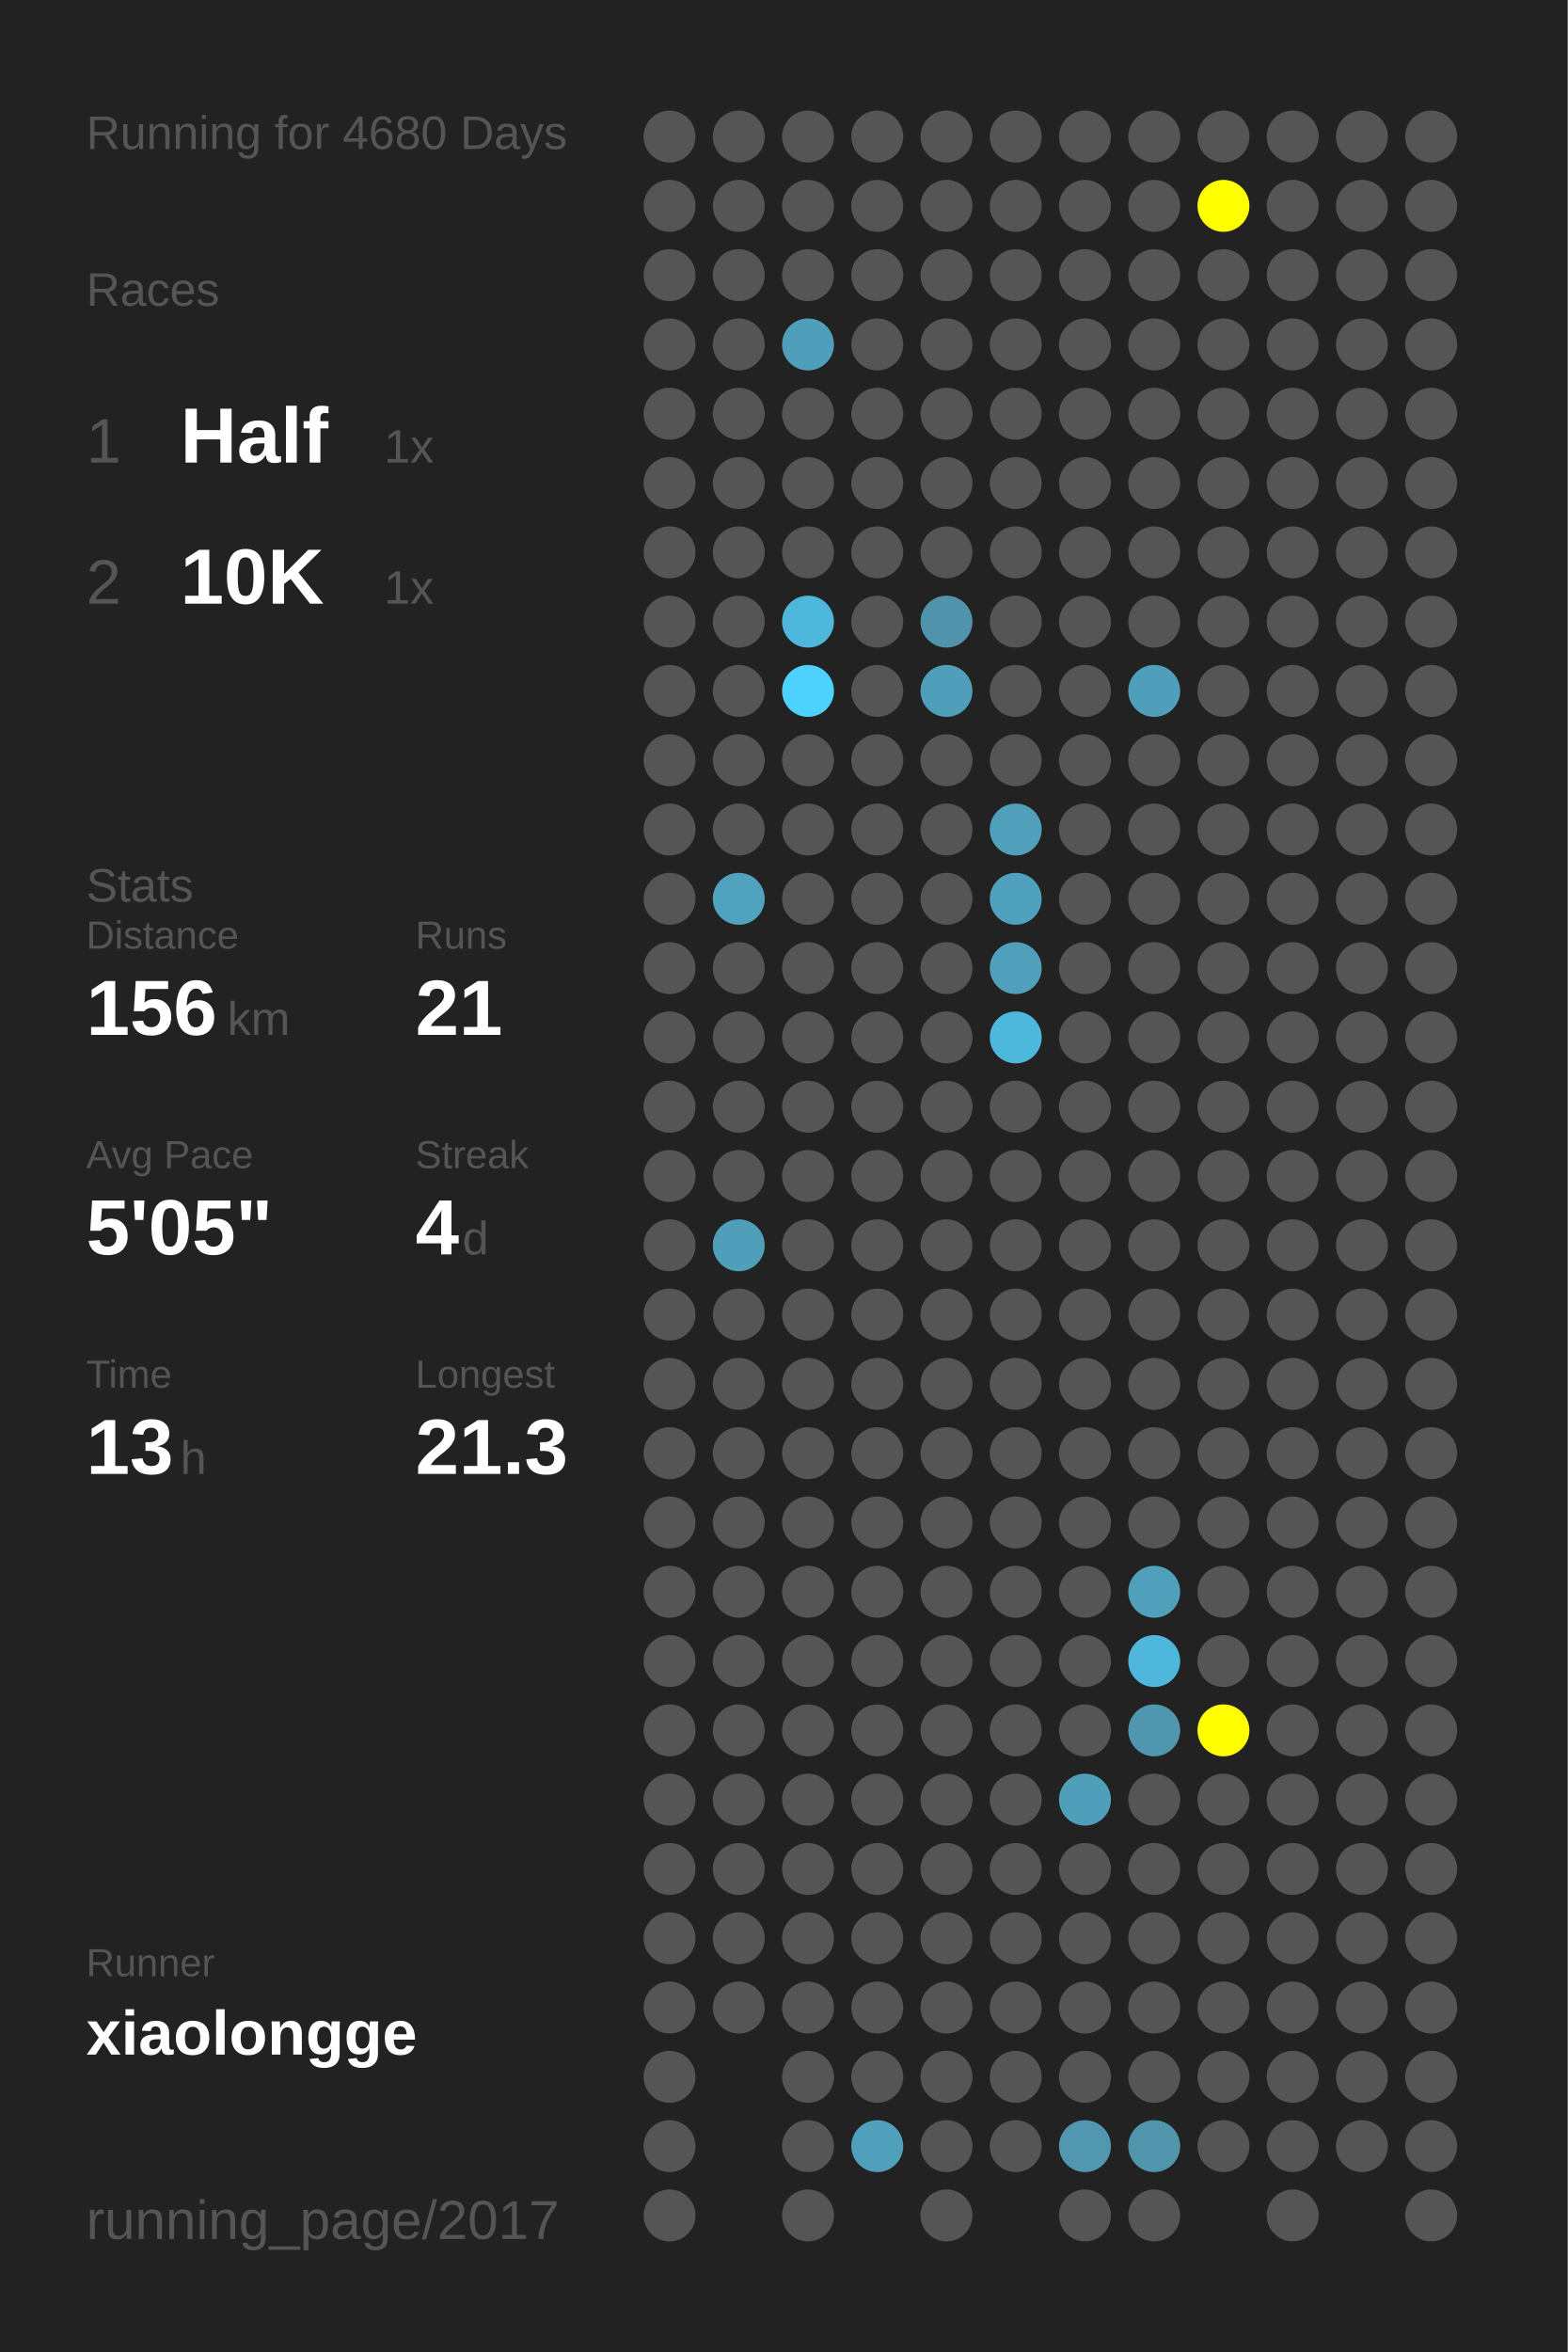
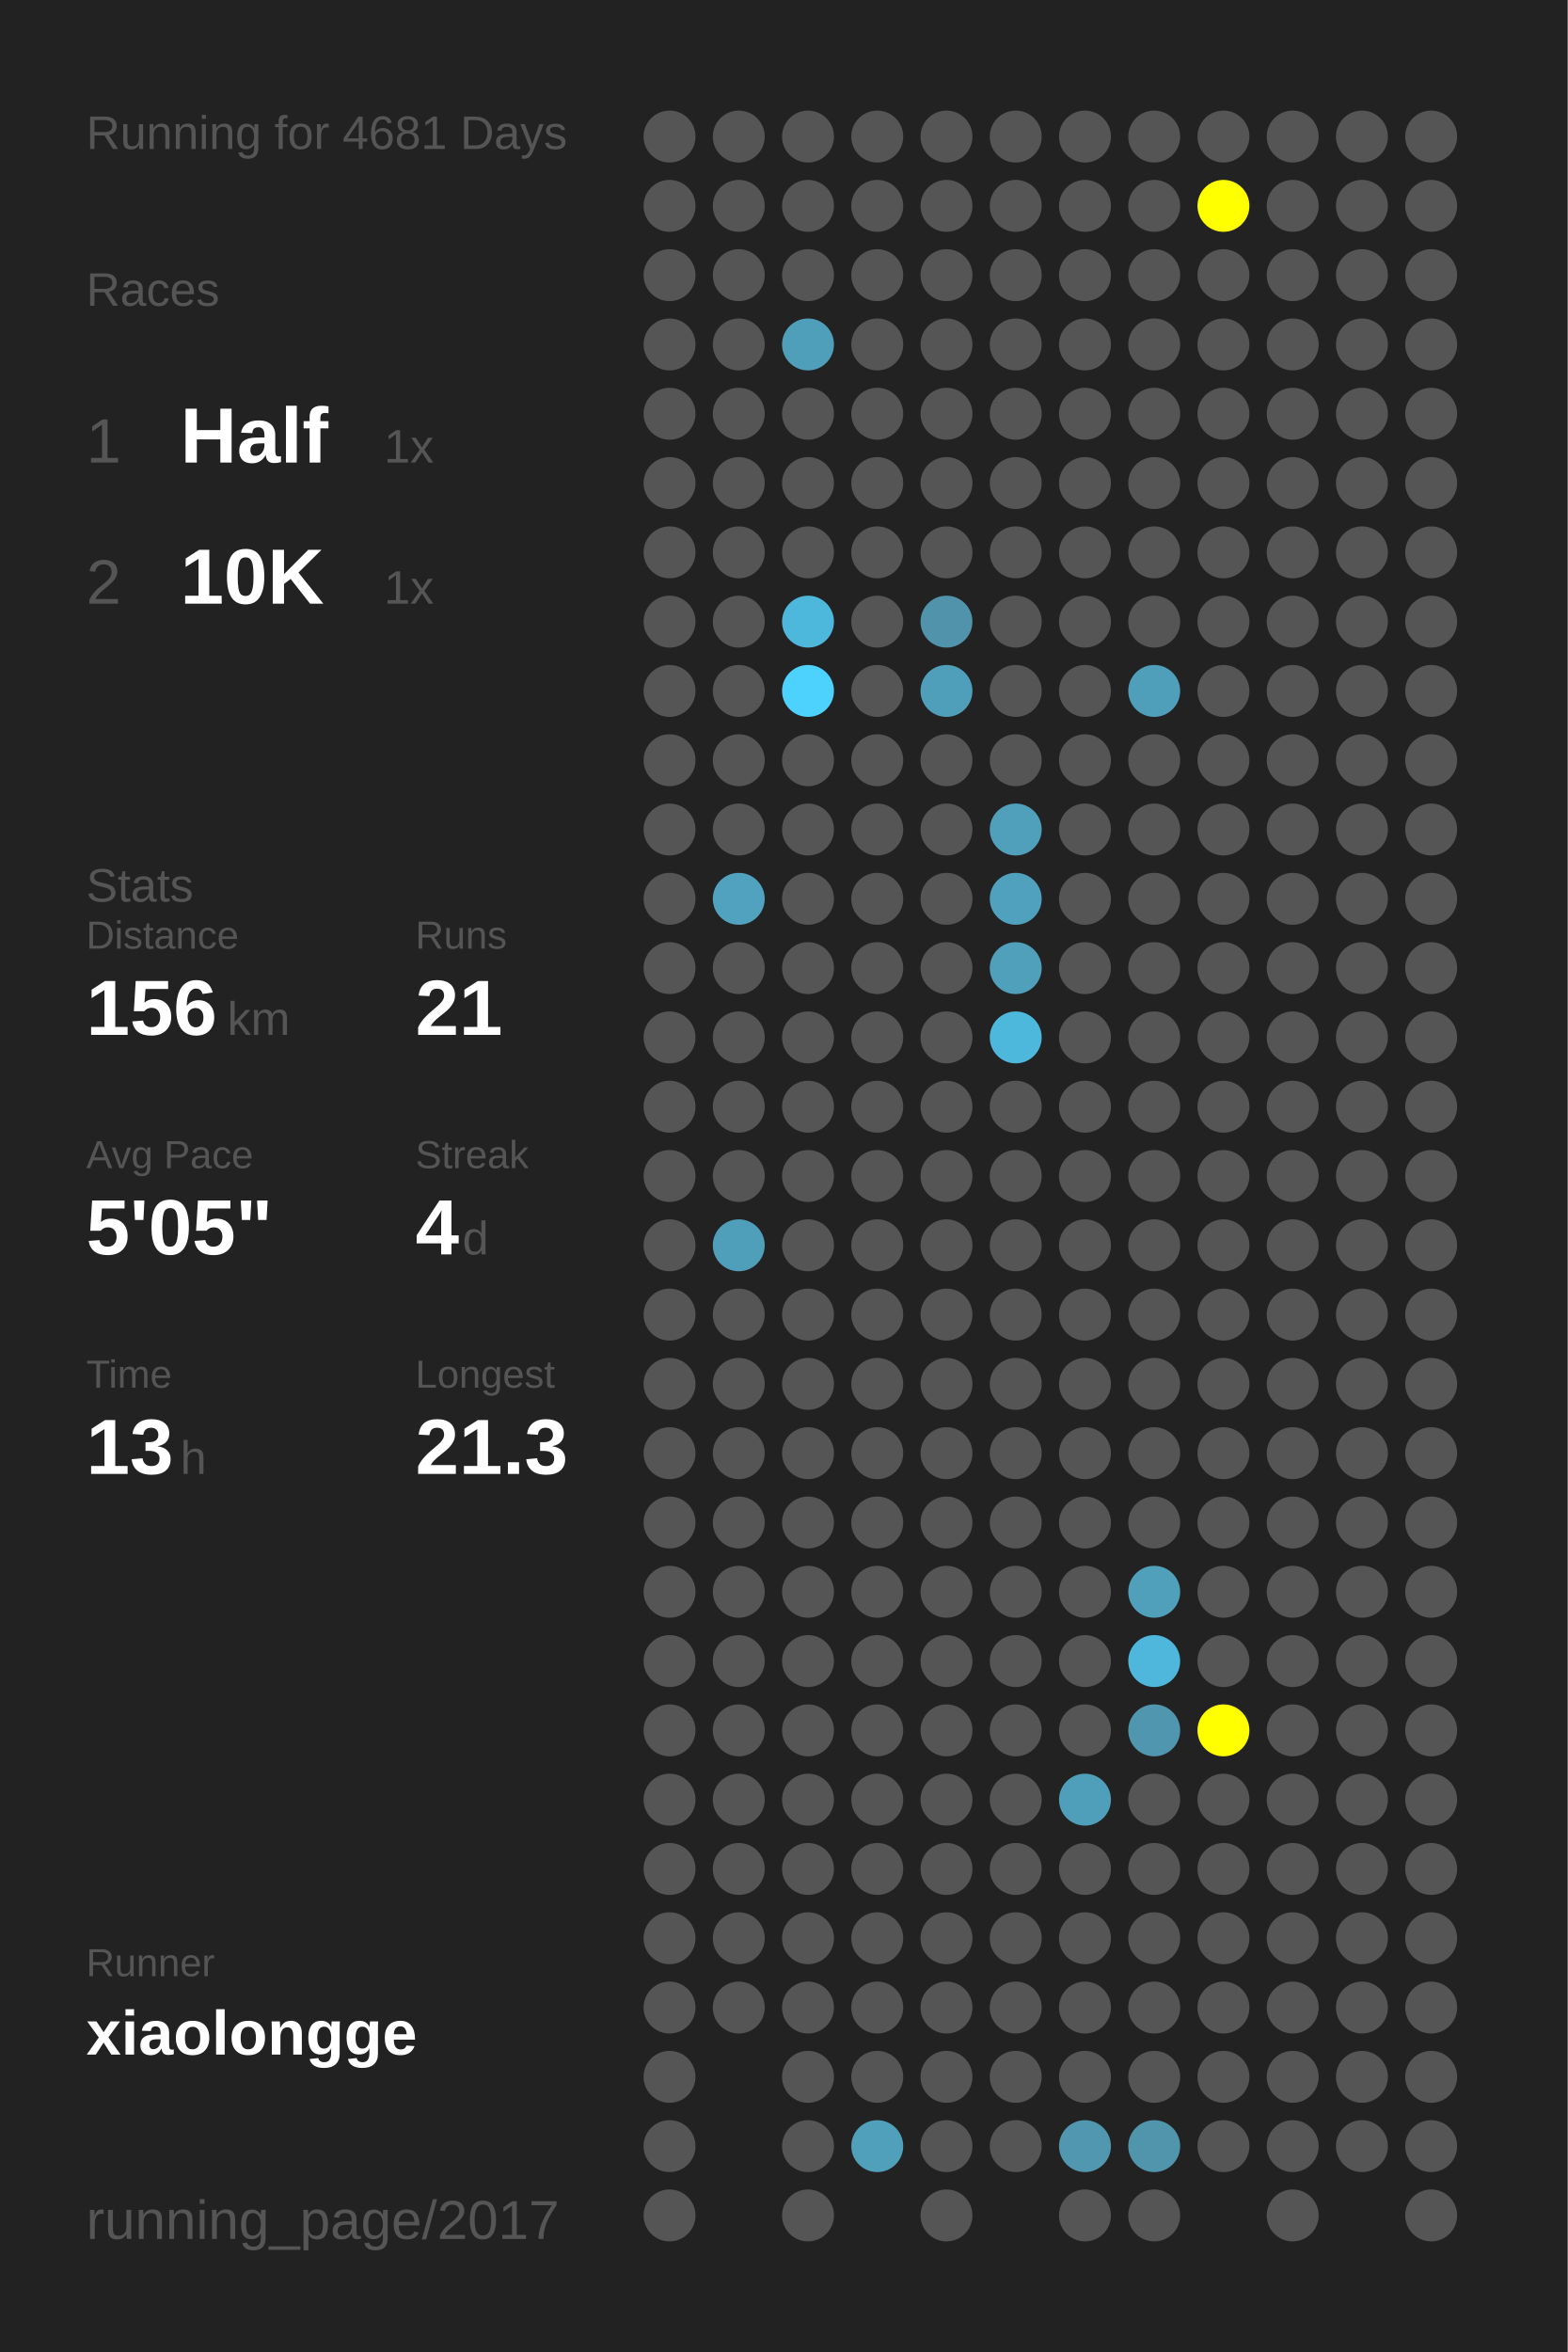
<svg xmlns="http://www.w3.org/2000/svg" baseProfile="full" height="300mm" version="1.1" viewBox="0,0,200,300" width="200mm">
  <defs />
  <rect fill="#222222" height="300" width="200" x="0" y="0" />
-   <text fill="#555555" style="font-size:6px; font-family:Arial;" x="11" y="19">Running for 4680 Days</text>
+   <text fill="#555555" style="font-size:6px; font-family:Arial;" x="11" y="19">Running for 4681 Days</text>
  <text fill="#555555" style="font-size:6px; font-family:Arial;" x="11" y="39">Races</text>
  <text fill="#555555" style="font-size:8px; font-family:Arial;" x="11" y="59">1</text>
  <text fill="#FFFFFF" style="font-size:10px; font-family:Arial; font-weight:bold;" x="23" y="59">Half</text>
  <text fill="#555555" style="font-size:6px; font-family:Arial;" x="49" y="59">1x</text>
  <text fill="#555555" style="font-size:8px; font-family:Arial;" x="11" y="77">2</text>
  <text fill="#FFFFFF" style="font-size:10px; font-family:Arial; font-weight:bold;" x="23" y="77">10K</text>
  <text fill="#555555" style="font-size:6px; font-family:Arial;" x="49" y="77">1x</text>
  <text fill="#555555" style="font-size:6px; font-family:Arial;" x="11" y="115">Stats</text>
  <text fill="#555555" style="font-size:5px; font-family:Arial;" x="11" y="121">Distance</text>
  <text fill="#FFFFFF" style="font-size:10px; font-family:Arial; font-weight:bold;" x="11" y="132">156</text>
  <text fill="#555555" style="font-size:6px; font-family:Arial;" x="29" y="132">km</text>
  <text fill="#555555" style="font-size:5px; font-family:Arial;" x="53" y="121">Runs</text>
  <text fill="#FFFFFF" style="font-size:10px; font-family:Arial; font-weight:bold;" x="53" y="132">21</text>
  <text fill="#555555" style="font-size:5px; font-family:Arial;" x="11" y="149">Avg Pace</text>
  <text fill="#FFFFFF" style="font-size:10px; font-family:Arial; font-weight:bold;" x="11" y="160">5'05"</text>
  <text fill="#555555" style="font-size:5px; font-family:Arial;" x="53" y="149">Streak</text>
  <text fill="#FFFFFF" style="font-size:10px; font-family:Arial; font-weight:bold;" x="53" y="160">4</text>
  <text fill="#555555" style="font-size:6px; font-family:Arial;" x="59" y="160">d</text>
  <text fill="#555555" style="font-size:5px; font-family:Arial;" x="11" y="177">Time</text>
  <text fill="#FFFFFF" style="font-size:10px; font-family:Arial; font-weight:bold;" x="11" y="188">13</text>
  <text fill="#555555" style="font-size:6px; font-family:Arial;" x="23" y="188">h</text>
  <text fill="#555555" style="font-size:5px; font-family:Arial;" x="53" y="177">Longest</text>
  <text fill="#FFFFFF" style="font-size:10px; font-family:Arial; font-weight:bold;" x="53" y="188">21.3</text>
  <text fill="#555555" style="font-size:5px; font-family:Arial;" x="11" y="252.065">Runner</text>
  <text fill="#FFFFFF" style="font-size:8px; font-family:Arial; font-weight:bold;" x="11" y="262.065">xiaolongge</text>
  <text fill="#555555" style="font-size:7px; font-family:Arial;" x="11" y="285.581">running_page/2017</text>
  <circle cx="85.417" cy="17.419" fill="#555555" r="3.312" />
  <circle cx="85.417" cy="26.258" fill="#555555" r="3.312" />
  <circle cx="85.417" cy="35.097" fill="#555555" r="3.312" />
  <circle cx="85.417" cy="43.935" fill="#555555" r="3.312" />
  <circle cx="85.417" cy="52.774" fill="#555555" r="3.312" />
  <circle cx="85.417" cy="61.613" fill="#555555" r="3.312" />
  <circle cx="85.417" cy="70.452" fill="#555555" r="3.312" />
  <circle cx="85.417" cy="79.29" fill="#555555" r="3.312" />
  <circle cx="85.417" cy="88.129" fill="#555555" r="3.312" />
  <circle cx="85.417" cy="96.968" fill="#555555" r="3.312" />
  <circle cx="85.417" cy="105.806" fill="#555555" r="3.312" />
  <circle cx="85.417" cy="114.645" fill="#555555" r="3.312" />
  <circle cx="85.417" cy="123.484" fill="#555555" r="3.312" />
  <circle cx="85.417" cy="132.323" fill="#555555" r="3.312" />
  <circle cx="85.417" cy="141.161" fill="#555555" r="3.312" />
  <circle cx="85.417" cy="150" fill="#555555" r="3.312" />
  <circle cx="85.417" cy="158.839" fill="#555555" r="3.312" />
  <circle cx="85.417" cy="167.677" fill="#555555" r="3.312" />
  <circle cx="85.417" cy="176.516" fill="#555555" r="3.312" />
  <circle cx="85.417" cy="185.355" fill="#555555" r="3.312" />
  <circle cx="85.417" cy="194.194" fill="#555555" r="3.312" />
  <circle cx="85.417" cy="203.032" fill="#555555" r="3.312" />
  <circle cx="85.417" cy="211.871" fill="#555555" r="3.312" />
  <circle cx="85.417" cy="220.71" fill="#555555" r="3.312" />
  <circle cx="85.417" cy="229.548" fill="#555555" r="3.312" />
  <circle cx="85.417" cy="238.387" fill="#555555" r="3.312" />
  <circle cx="85.417" cy="247.226" fill="#555555" r="3.312" />
  <circle cx="85.417" cy="256.065" fill="#555555" r="3.312" />
  <circle cx="85.417" cy="264.903" fill="#555555" r="3.312" />
  <circle cx="85.417" cy="273.742" fill="#555555" r="3.312" />
  <circle cx="85.417" cy="282.581" fill="#555555" r="3.312" />
  <circle cx="94.25" cy="17.419" fill="#555555" r="3.312" />
  <circle cx="94.25" cy="26.258" fill="#555555" r="3.312" />
  <circle cx="94.25" cy="35.097" fill="#555555" r="3.312" />
  <circle cx="94.25" cy="43.935" fill="#555555" r="3.312" />
  <circle cx="94.25" cy="52.774" fill="#555555" r="3.312" />
  <circle cx="94.25" cy="61.613" fill="#555555" r="3.312" />
  <circle cx="94.25" cy="70.452" fill="#555555" r="3.312" />
  <circle cx="94.25" cy="79.29" fill="#555555" r="3.312" />
  <circle cx="94.25" cy="88.129" fill="#555555" r="3.312" />
  <circle cx="94.25" cy="96.968" fill="#555555" r="3.312" />
  <circle cx="94.25" cy="105.806" fill="#555555" r="3.312" />
  <circle cx="94.25" cy="114.645" fill="#50a2be" r="3.312" />
  <circle cx="94.25" cy="123.484" fill="#555555" r="3.312" />
  <circle cx="94.25" cy="132.323" fill="#555555" r="3.312" />
  <circle cx="94.25" cy="141.161" fill="#555555" r="3.312" />
  <circle cx="94.25" cy="150" fill="#555555" r="3.312" />
  <circle cx="94.25" cy="158.839" fill="#509fba" r="3.312" />
  <circle cx="94.25" cy="167.677" fill="#555555" r="3.312" />
  <circle cx="94.25" cy="176.516" fill="#555555" r="3.312" />
  <circle cx="94.25" cy="185.355" fill="#555555" r="3.312" />
  <circle cx="94.25" cy="194.194" fill="#555555" r="3.312" />
  <circle cx="94.25" cy="203.032" fill="#555555" r="3.312" />
  <circle cx="94.25" cy="211.871" fill="#555555" r="3.312" />
  <circle cx="94.25" cy="220.71" fill="#555555" r="3.312" />
  <circle cx="94.25" cy="229.548" fill="#555555" r="3.312" />
  <circle cx="94.25" cy="238.387" fill="#555555" r="3.312" />
  <circle cx="94.25" cy="247.226" fill="#555555" r="3.312" />
  <circle cx="94.25" cy="256.065" fill="#555555" r="3.312" />
  <circle cx="103.083" cy="17.419" fill="#555555" r="3.312" />
  <circle cx="103.083" cy="26.258" fill="#555555" r="3.312" />
  <circle cx="103.083" cy="35.097" fill="#555555" r="3.312" />
  <circle cx="103.083" cy="43.935" fill="#509fba" r="3.312" />
  <circle cx="103.083" cy="52.774" fill="#555555" r="3.312" />
  <circle cx="103.083" cy="61.613" fill="#555555" r="3.312" />
  <circle cx="103.083" cy="70.452" fill="#555555" r="3.312" />
  <circle cx="103.083" cy="79.29" fill="#4eb8dc" r="3.312" />
  <circle cx="103.083" cy="88.129" fill="#4dd1fd" r="3.312" />
  <circle cx="103.083" cy="96.968" fill="#555555" r="3.312" />
  <circle cx="103.083" cy="105.806" fill="#555555" r="3.312" />
  <circle cx="103.083" cy="114.645" fill="#555555" r="3.312" />
  <circle cx="103.083" cy="123.484" fill="#555555" r="3.312" />
  <circle cx="103.083" cy="132.323" fill="#555555" r="3.312" />
  <circle cx="103.083" cy="141.161" fill="#555555" r="3.312" />
  <circle cx="103.083" cy="150" fill="#555555" r="3.312" />
  <circle cx="103.083" cy="158.839" fill="#555555" r="3.312" />
  <circle cx="103.083" cy="167.677" fill="#555555" r="3.312" />
  <circle cx="103.083" cy="176.516" fill="#555555" r="3.312" />
  <circle cx="103.083" cy="185.355" fill="#555555" r="3.312" />
  <circle cx="103.083" cy="194.194" fill="#555555" r="3.312" />
  <circle cx="103.083" cy="203.032" fill="#555555" r="3.312" />
  <circle cx="103.083" cy="211.871" fill="#555555" r="3.312" />
  <circle cx="103.083" cy="220.71" fill="#555555" r="3.312" />
  <circle cx="103.083" cy="229.548" fill="#555555" r="3.312" />
  <circle cx="103.083" cy="238.387" fill="#555555" r="3.312" />
  <circle cx="103.083" cy="247.226" fill="#555555" r="3.312" />
  <circle cx="103.083" cy="256.065" fill="#555555" r="3.312" />
  <circle cx="103.083" cy="264.903" fill="#555555" r="3.312" />
  <circle cx="103.083" cy="273.742" fill="#555555" r="3.312" />
  <circle cx="103.083" cy="282.581" fill="#555555" r="3.312" />
  <circle cx="111.917" cy="17.419" fill="#555555" r="3.312" />
  <circle cx="111.917" cy="26.258" fill="#555555" r="3.312" />
  <circle cx="111.917" cy="35.097" fill="#555555" r="3.312" />
  <circle cx="111.917" cy="43.935" fill="#555555" r="3.312" />
  <circle cx="111.917" cy="52.774" fill="#555555" r="3.312" />
  <circle cx="111.917" cy="61.613" fill="#555555" r="3.312" />
  <circle cx="111.917" cy="70.452" fill="#555555" r="3.312" />
  <circle cx="111.917" cy="79.29" fill="#555555" r="3.312" />
  <circle cx="111.917" cy="88.129" fill="#555555" r="3.312" />
  <circle cx="111.917" cy="96.968" fill="#555555" r="3.312" />
  <circle cx="111.917" cy="105.806" fill="#555555" r="3.312" />
  <circle cx="111.917" cy="114.645" fill="#555555" r="3.312" />
  <circle cx="111.917" cy="123.484" fill="#555555" r="3.312" />
  <circle cx="111.917" cy="132.323" fill="#555555" r="3.312" />
  <circle cx="111.917" cy="141.161" fill="#555555" r="3.312" />
  <circle cx="111.917" cy="150" fill="#555555" r="3.312" />
  <circle cx="111.917" cy="158.839" fill="#555555" r="3.312" />
  <circle cx="111.917" cy="167.677" fill="#555555" r="3.312" />
  <circle cx="111.917" cy="176.516" fill="#555555" r="3.312" />
  <circle cx="111.917" cy="185.355" fill="#555555" r="3.312" />
  <circle cx="111.917" cy="194.194" fill="#555555" r="3.312" />
  <circle cx="111.917" cy="203.032" fill="#555555" r="3.312" />
  <circle cx="111.917" cy="211.871" fill="#555555" r="3.312" />
  <circle cx="111.917" cy="220.71" fill="#555555" r="3.312" />
  <circle cx="111.917" cy="229.548" fill="#555555" r="3.312" />
  <circle cx="111.917" cy="238.387" fill="#555555" r="3.312" />
  <circle cx="111.917" cy="247.226" fill="#555555" r="3.312" />
  <circle cx="111.917" cy="256.065" fill="#555555" r="3.312" />
  <circle cx="111.917" cy="264.903" fill="#555555" r="3.312" />
  <circle cx="111.917" cy="273.742" fill="#50a0bb" r="3.312" />
  <circle cx="120.75" cy="17.419" fill="#555555" r="3.312" />
  <circle cx="120.75" cy="26.258" fill="#555555" r="3.312" />
  <circle cx="120.75" cy="35.097" fill="#555555" r="3.312" />
  <circle cx="120.75" cy="43.935" fill="#555555" r="3.312" />
  <circle cx="120.75" cy="52.774" fill="#555555" r="3.312" />
  <circle cx="120.75" cy="61.613" fill="#555555" r="3.312" />
  <circle cx="120.75" cy="70.452" fill="#555555" r="3.312" />
  <circle cx="120.75" cy="79.29" fill="#5093aa" r="3.312" />
  <circle cx="120.75" cy="88.129" fill="#509fba" r="3.312" />
  <circle cx="120.75" cy="96.968" fill="#555555" r="3.312" />
  <circle cx="120.75" cy="105.806" fill="#555555" r="3.312" />
  <circle cx="120.75" cy="114.645" fill="#555555" r="3.312" />
  <circle cx="120.75" cy="123.484" fill="#555555" r="3.312" />
  <circle cx="120.75" cy="132.323" fill="#555555" r="3.312" />
  <circle cx="120.75" cy="141.161" fill="#555555" r="3.312" />
  <circle cx="120.75" cy="150" fill="#555555" r="3.312" />
  <circle cx="120.75" cy="158.839" fill="#555555" r="3.312" />
  <circle cx="120.75" cy="167.677" fill="#555555" r="3.312" />
  <circle cx="120.75" cy="176.516" fill="#555555" r="3.312" />
  <circle cx="120.75" cy="185.355" fill="#555555" r="3.312" />
  <circle cx="120.75" cy="194.194" fill="#555555" r="3.312" />
  <circle cx="120.75" cy="203.032" fill="#555555" r="3.312" />
  <circle cx="120.75" cy="211.871" fill="#555555" r="3.312" />
  <circle cx="120.75" cy="220.71" fill="#555555" r="3.312" />
  <circle cx="120.75" cy="229.548" fill="#555555" r="3.312" />
  <circle cx="120.75" cy="238.387" fill="#555555" r="3.312" />
  <circle cx="120.75" cy="247.226" fill="#555555" r="3.312" />
  <circle cx="120.75" cy="256.065" fill="#555555" r="3.312" />
  <circle cx="120.75" cy="264.903" fill="#555555" r="3.312" />
  <circle cx="120.75" cy="273.742" fill="#555555" r="3.312" />
  <circle cx="120.75" cy="282.581" fill="#555555" r="3.312" />
  <circle cx="129.583" cy="17.419" fill="#555555" r="3.312" />
  <circle cx="129.583" cy="26.258" fill="#555555" r="3.312" />
  <circle cx="129.583" cy="35.097" fill="#555555" r="3.312" />
  <circle cx="129.583" cy="43.935" fill="#555555" r="3.312" />
  <circle cx="129.583" cy="52.774" fill="#555555" r="3.312" />
  <circle cx="129.583" cy="61.613" fill="#555555" r="3.312" />
  <circle cx="129.583" cy="70.452" fill="#555555" r="3.312" />
  <circle cx="129.583" cy="79.29" fill="#555555" r="3.312" />
  <circle cx="129.583" cy="88.129" fill="#555555" r="3.312" />
  <circle cx="129.583" cy="96.968" fill="#555555" r="3.312" />
  <circle cx="129.583" cy="105.806" fill="#50a0bb" r="3.312" />
  <circle cx="129.583" cy="114.645" fill="#50a1bd" r="3.312" />
  <circle cx="129.583" cy="123.484" fill="#50a0bb" r="3.312" />
  <circle cx="129.583" cy="132.323" fill="#4eb8dc" r="3.312" />
  <circle cx="129.583" cy="141.161" fill="#555555" r="3.312" />
  <circle cx="129.583" cy="150" fill="#555555" r="3.312" />
  <circle cx="129.583" cy="158.839" fill="#555555" r="3.312" />
  <circle cx="129.583" cy="167.677" fill="#555555" r="3.312" />
  <circle cx="129.583" cy="176.516" fill="#555555" r="3.312" />
  <circle cx="129.583" cy="185.355" fill="#555555" r="3.312" />
  <circle cx="129.583" cy="194.194" fill="#555555" r="3.312" />
  <circle cx="129.583" cy="203.032" fill="#555555" r="3.312" />
  <circle cx="129.583" cy="211.871" fill="#555555" r="3.312" />
  <circle cx="129.583" cy="220.71" fill="#555555" r="3.312" />
  <circle cx="129.583" cy="229.548" fill="#555555" r="3.312" />
  <circle cx="129.583" cy="238.387" fill="#555555" r="3.312" />
  <circle cx="129.583" cy="247.226" fill="#555555" r="3.312" />
  <circle cx="129.583" cy="256.065" fill="#555555" r="3.312" />
  <circle cx="129.583" cy="264.903" fill="#555555" r="3.312" />
  <circle cx="129.583" cy="273.742" fill="#555555" r="3.312" />
  <circle cx="138.417" cy="17.419" fill="#555555" r="3.312" />
  <circle cx="138.417" cy="26.258" fill="#555555" r="3.312" />
  <circle cx="138.417" cy="35.097" fill="#555555" r="3.312" />
  <circle cx="138.417" cy="43.935" fill="#555555" r="3.312" />
  <circle cx="138.417" cy="52.774" fill="#555555" r="3.312" />
  <circle cx="138.417" cy="61.613" fill="#555555" r="3.312" />
  <circle cx="138.417" cy="70.452" fill="#555555" r="3.312" />
  <circle cx="138.417" cy="79.29" fill="#555555" r="3.312" />
  <circle cx="138.417" cy="88.129" fill="#555555" r="3.312" />
  <circle cx="138.417" cy="96.968" fill="#555555" r="3.312" />
  <circle cx="138.417" cy="105.806" fill="#555555" r="3.312" />
  <circle cx="138.417" cy="114.645" fill="#555555" r="3.312" />
  <circle cx="138.417" cy="123.484" fill="#555555" r="3.312" />
  <circle cx="138.417" cy="132.323" fill="#555555" r="3.312" />
  <circle cx="138.417" cy="141.161" fill="#555555" r="3.312" />
  <circle cx="138.417" cy="150" fill="#555555" r="3.312" />
  <circle cx="138.417" cy="158.839" fill="#555555" r="3.312" />
  <circle cx="138.417" cy="167.677" fill="#555555" r="3.312" />
  <circle cx="138.417" cy="176.516" fill="#555555" r="3.312" />
  <circle cx="138.417" cy="185.355" fill="#555555" r="3.312" />
  <circle cx="138.417" cy="194.194" fill="#555555" r="3.312" />
  <circle cx="138.417" cy="203.032" fill="#555555" r="3.312" />
  <circle cx="138.417" cy="211.871" fill="#555555" r="3.312" />
  <circle cx="138.417" cy="220.71" fill="#555555" r="3.312" />
  <circle cx="138.417" cy="229.548" fill="#509fba" r="3.312" />
  <circle cx="138.417" cy="238.387" fill="#555555" r="3.312" />
  <circle cx="138.417" cy="247.226" fill="#555555" r="3.312" />
  <circle cx="138.417" cy="256.065" fill="#555555" r="3.312" />
  <circle cx="138.417" cy="264.903" fill="#555555" r="3.312" />
  <circle cx="138.417" cy="273.742" fill="#5097af" r="3.312" />
  <circle cx="138.417" cy="282.581" fill="#555555" r="3.312" />
  <circle cx="147.25" cy="17.419" fill="#555555" r="3.312" />
  <circle cx="147.25" cy="26.258" fill="#555555" r="3.312" />
  <circle cx="147.25" cy="35.097" fill="#555555" r="3.312" />
  <circle cx="147.25" cy="43.935" fill="#555555" r="3.312" />
  <circle cx="147.25" cy="52.774" fill="#555555" r="3.312" />
  <circle cx="147.25" cy="61.613" fill="#555555" r="3.312" />
  <circle cx="147.25" cy="70.452" fill="#555555" r="3.312" />
  <circle cx="147.25" cy="79.29" fill="#555555" r="3.312" />
  <circle cx="147.25" cy="88.129" fill="#509fba" r="3.312" />
  <circle cx="147.25" cy="96.968" fill="#555555" r="3.312" />
  <circle cx="147.25" cy="105.806" fill="#555555" r="3.312" />
  <circle cx="147.25" cy="114.645" fill="#555555" r="3.312" />
  <circle cx="147.25" cy="123.484" fill="#555555" r="3.312" />
  <circle cx="147.25" cy="132.323" fill="#555555" r="3.312" />
  <circle cx="147.25" cy="141.161" fill="#555555" r="3.312" />
  <circle cx="147.25" cy="150" fill="#555555" r="3.312" />
  <circle cx="147.25" cy="158.839" fill="#555555" r="3.312" />
  <circle cx="147.25" cy="167.677" fill="#555555" r="3.312" />
  <circle cx="147.25" cy="176.516" fill="#555555" r="3.312" />
  <circle cx="147.25" cy="185.355" fill="#555555" r="3.312" />
  <circle cx="147.25" cy="194.194" fill="#555555" r="3.312" />
  <circle cx="147.25" cy="203.032" fill="#50a0bb" r="3.312" />
  <circle cx="147.25" cy="211.871" fill="#4eb7db" r="3.312" />
  <circle cx="147.25" cy="220.71" fill="#5096ae" r="3.312" />
  <circle cx="147.25" cy="229.548" fill="#555555" r="3.312" />
  <circle cx="147.25" cy="238.387" fill="#555555" r="3.312" />
  <circle cx="147.25" cy="247.226" fill="#555555" r="3.312" />
  <circle cx="147.25" cy="256.065" fill="#555555" r="3.312" />
  <circle cx="147.25" cy="264.903" fill="#555555" r="3.312" />
  <circle cx="147.25" cy="273.742" fill="#5095ac" r="3.312" />
  <circle cx="147.25" cy="282.581" fill="#555555" r="3.312" />
  <circle cx="156.083" cy="17.419" fill="#555555" r="3.312" />
  <circle cx="156.083" cy="26.258" fill="#FFFF00" r="3.312" />
  <circle cx="156.083" cy="35.097" fill="#555555" r="3.312" />
  <circle cx="156.083" cy="43.935" fill="#555555" r="3.312" />
  <circle cx="156.083" cy="52.774" fill="#555555" r="3.312" />
  <circle cx="156.083" cy="61.613" fill="#555555" r="3.312" />
  <circle cx="156.083" cy="70.452" fill="#555555" r="3.312" />
  <circle cx="156.083" cy="79.29" fill="#555555" r="3.312" />
  <circle cx="156.083" cy="88.129" fill="#555555" r="3.312" />
  <circle cx="156.083" cy="96.968" fill="#555555" r="3.312" />
  <circle cx="156.083" cy="105.806" fill="#555555" r="3.312" />
  <circle cx="156.083" cy="114.645" fill="#555555" r="3.312" />
  <circle cx="156.083" cy="123.484" fill="#555555" r="3.312" />
  <circle cx="156.083" cy="132.323" fill="#555555" r="3.312" />
  <circle cx="156.083" cy="141.161" fill="#555555" r="3.312" />
  <circle cx="156.083" cy="150" fill="#555555" r="3.312" />
  <circle cx="156.083" cy="158.839" fill="#555555" r="3.312" />
  <circle cx="156.083" cy="167.677" fill="#555555" r="3.312" />
  <circle cx="156.083" cy="176.516" fill="#555555" r="3.312" />
  <circle cx="156.083" cy="185.355" fill="#555555" r="3.312" />
  <circle cx="156.083" cy="194.194" fill="#555555" r="3.312" />
  <circle cx="156.083" cy="203.032" fill="#555555" r="3.312" />
  <circle cx="156.083" cy="211.871" fill="#555555" r="3.312" />
  <circle cx="156.083" cy="220.71" fill="#FFFF00" r="3.312" />
  <circle cx="156.083" cy="229.548" fill="#555555" r="3.312" />
  <circle cx="156.083" cy="238.387" fill="#555555" r="3.312" />
  <circle cx="156.083" cy="247.226" fill="#555555" r="3.312" />
  <circle cx="156.083" cy="256.065" fill="#555555" r="3.312" />
  <circle cx="156.083" cy="264.903" fill="#555555" r="3.312" />
  <circle cx="156.083" cy="273.742" fill="#555555" r="3.312" />
  <circle cx="164.917" cy="17.419" fill="#555555" r="3.312" />
  <circle cx="164.917" cy="26.258" fill="#555555" r="3.312" />
  <circle cx="164.917" cy="35.097" fill="#555555" r="3.312" />
  <circle cx="164.917" cy="43.935" fill="#555555" r="3.312" />
  <circle cx="164.917" cy="52.774" fill="#555555" r="3.312" />
  <circle cx="164.917" cy="61.613" fill="#555555" r="3.312" />
  <circle cx="164.917" cy="70.452" fill="#555555" r="3.312" />
  <circle cx="164.917" cy="79.29" fill="#555555" r="3.312" />
  <circle cx="164.917" cy="88.129" fill="#555555" r="3.312" />
  <circle cx="164.917" cy="96.968" fill="#555555" r="3.312" />
  <circle cx="164.917" cy="105.806" fill="#555555" r="3.312" />
  <circle cx="164.917" cy="114.645" fill="#555555" r="3.312" />
  <circle cx="164.917" cy="123.484" fill="#555555" r="3.312" />
  <circle cx="164.917" cy="132.323" fill="#555555" r="3.312" />
  <circle cx="164.917" cy="141.161" fill="#555555" r="3.312" />
  <circle cx="164.917" cy="150" fill="#555555" r="3.312" />
  <circle cx="164.917" cy="158.839" fill="#555555" r="3.312" />
  <circle cx="164.917" cy="167.677" fill="#555555" r="3.312" />
  <circle cx="164.917" cy="176.516" fill="#555555" r="3.312" />
  <circle cx="164.917" cy="185.355" fill="#555555" r="3.312" />
  <circle cx="164.917" cy="194.194" fill="#555555" r="3.312" />
  <circle cx="164.917" cy="203.032" fill="#555555" r="3.312" />
  <circle cx="164.917" cy="211.871" fill="#555555" r="3.312" />
  <circle cx="164.917" cy="220.71" fill="#555555" r="3.312" />
  <circle cx="164.917" cy="229.548" fill="#555555" r="3.312" />
  <circle cx="164.917" cy="238.387" fill="#555555" r="3.312" />
  <circle cx="164.917" cy="247.226" fill="#555555" r="3.312" />
  <circle cx="164.917" cy="256.065" fill="#555555" r="3.312" />
  <circle cx="164.917" cy="264.903" fill="#555555" r="3.312" />
  <circle cx="164.917" cy="273.742" fill="#555555" r="3.312" />
  <circle cx="164.917" cy="282.581" fill="#555555" r="3.312" />
  <circle cx="173.75" cy="17.419" fill="#555555" r="3.312" />
  <circle cx="173.75" cy="26.258" fill="#555555" r="3.312" />
  <circle cx="173.75" cy="35.097" fill="#555555" r="3.312" />
  <circle cx="173.75" cy="43.935" fill="#555555" r="3.312" />
  <circle cx="173.75" cy="52.774" fill="#555555" r="3.312" />
  <circle cx="173.75" cy="61.613" fill="#555555" r="3.312" />
  <circle cx="173.75" cy="70.452" fill="#555555" r="3.312" />
  <circle cx="173.75" cy="79.29" fill="#555555" r="3.312" />
  <circle cx="173.75" cy="88.129" fill="#555555" r="3.312" />
  <circle cx="173.75" cy="96.968" fill="#555555" r="3.312" />
  <circle cx="173.75" cy="105.806" fill="#555555" r="3.312" />
  <circle cx="173.75" cy="114.645" fill="#555555" r="3.312" />
  <circle cx="173.75" cy="123.484" fill="#555555" r="3.312" />
  <circle cx="173.75" cy="132.323" fill="#555555" r="3.312" />
  <circle cx="173.75" cy="141.161" fill="#555555" r="3.312" />
  <circle cx="173.75" cy="150" fill="#555555" r="3.312" />
  <circle cx="173.75" cy="158.839" fill="#555555" r="3.312" />
  <circle cx="173.75" cy="167.677" fill="#555555" r="3.312" />
  <circle cx="173.75" cy="176.516" fill="#555555" r="3.312" />
  <circle cx="173.75" cy="185.355" fill="#555555" r="3.312" />
  <circle cx="173.75" cy="194.194" fill="#555555" r="3.312" />
  <circle cx="173.75" cy="203.032" fill="#555555" r="3.312" />
  <circle cx="173.75" cy="211.871" fill="#555555" r="3.312" />
  <circle cx="173.75" cy="220.71" fill="#555555" r="3.312" />
  <circle cx="173.75" cy="229.548" fill="#555555" r="3.312" />
  <circle cx="173.75" cy="238.387" fill="#555555" r="3.312" />
  <circle cx="173.75" cy="247.226" fill="#555555" r="3.312" />
  <circle cx="173.75" cy="256.065" fill="#555555" r="3.312" />
  <circle cx="173.75" cy="264.903" fill="#555555" r="3.312" />
  <circle cx="173.75" cy="273.742" fill="#555555" r="3.312" />
  <circle cx="182.583" cy="17.419" fill="#555555" r="3.312" />
  <circle cx="182.583" cy="26.258" fill="#555555" r="3.312" />
  <circle cx="182.583" cy="35.097" fill="#555555" r="3.312" />
  <circle cx="182.583" cy="43.935" fill="#555555" r="3.312" />
  <circle cx="182.583" cy="52.774" fill="#555555" r="3.312" />
  <circle cx="182.583" cy="61.613" fill="#555555" r="3.312" />
  <circle cx="182.583" cy="70.452" fill="#555555" r="3.312" />
  <circle cx="182.583" cy="79.29" fill="#555555" r="3.312" />
  <circle cx="182.583" cy="88.129" fill="#555555" r="3.312" />
  <circle cx="182.583" cy="96.968" fill="#555555" r="3.312" />
  <circle cx="182.583" cy="105.806" fill="#555555" r="3.312" />
  <circle cx="182.583" cy="114.645" fill="#555555" r="3.312" />
  <circle cx="182.583" cy="123.484" fill="#555555" r="3.312" />
  <circle cx="182.583" cy="132.323" fill="#555555" r="3.312" />
  <circle cx="182.583" cy="141.161" fill="#555555" r="3.312" />
  <circle cx="182.583" cy="150" fill="#555555" r="3.312" />
  <circle cx="182.583" cy="158.839" fill="#555555" r="3.312" />
  <circle cx="182.583" cy="167.677" fill="#555555" r="3.312" />
  <circle cx="182.583" cy="176.516" fill="#555555" r="3.312" />
  <circle cx="182.583" cy="185.355" fill="#555555" r="3.312" />
  <circle cx="182.583" cy="194.194" fill="#555555" r="3.312" />
  <circle cx="182.583" cy="203.032" fill="#555555" r="3.312" />
  <circle cx="182.583" cy="211.871" fill="#555555" r="3.312" />
  <circle cx="182.583" cy="220.71" fill="#555555" r="3.312" />
  <circle cx="182.583" cy="229.548" fill="#555555" r="3.312" />
  <circle cx="182.583" cy="238.387" fill="#555555" r="3.312" />
  <circle cx="182.583" cy="247.226" fill="#555555" r="3.312" />
  <circle cx="182.583" cy="256.065" fill="#555555" r="3.312" />
  <circle cx="182.583" cy="264.903" fill="#555555" r="3.312" />
  <circle cx="182.583" cy="273.742" fill="#555555" r="3.312" />
  <circle cx="182.583" cy="282.581" fill="#555555" r="3.312" />
</svg>
